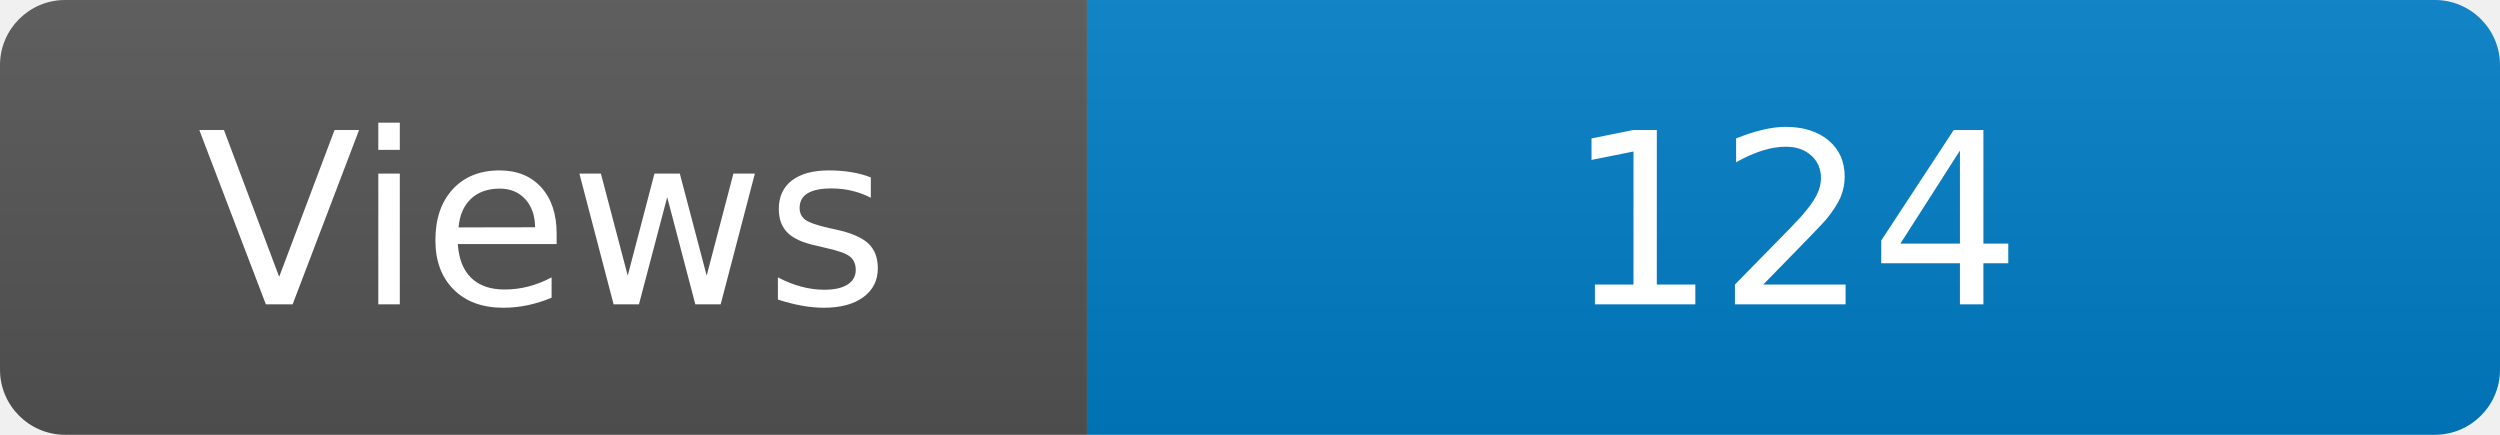
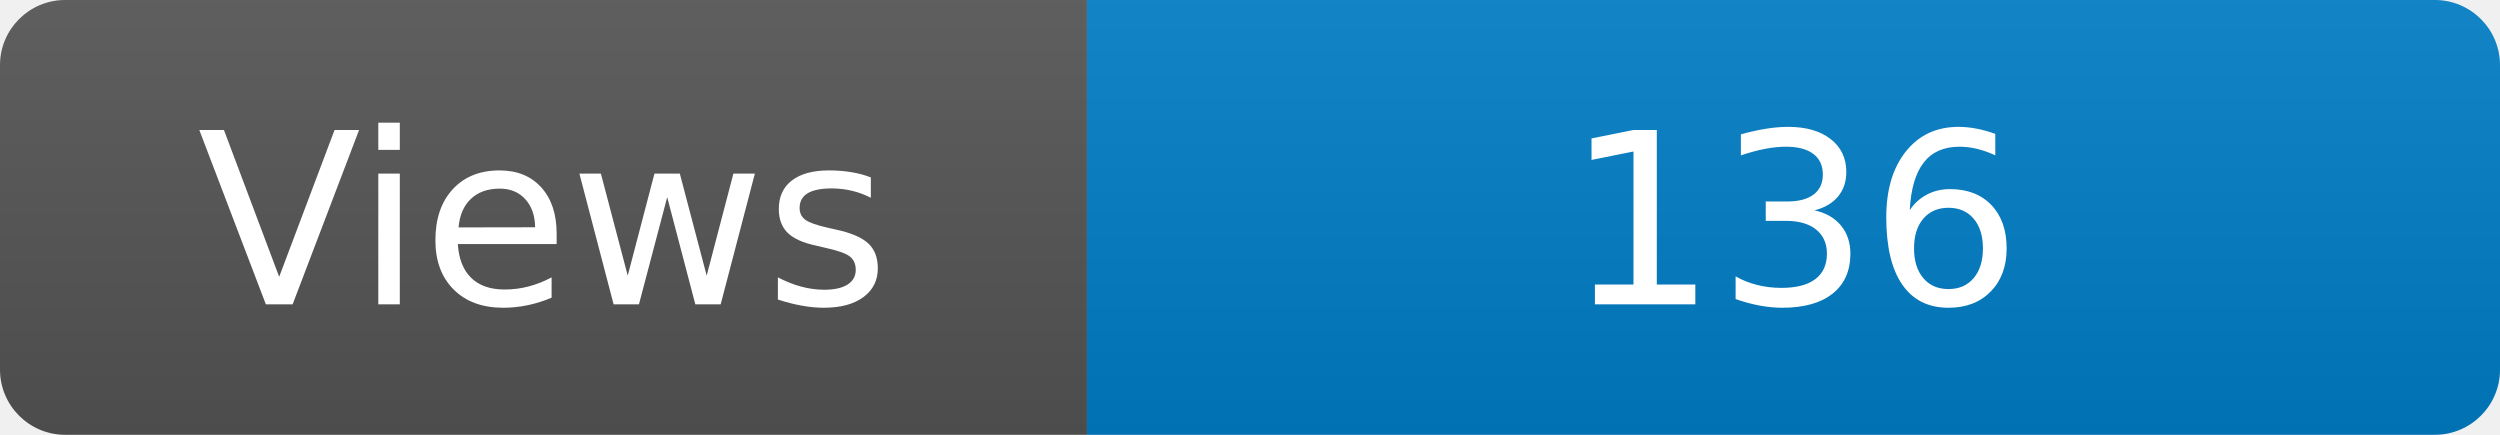
<svg xmlns="http://www.w3.org/2000/svg" width="115" height="20" role="img" aria-label="Maintained?: yes">
  <linearGradient id="s" x2="0" y2="100%">
    <stop offset="0" stop-color="#bbb" stop-opacity=".1" />
    <stop offset="1" stop-opacity=".1" />
  </linearGradient>
  <clipPath id="r">
    <rect width="115" height="20" rx="3" fill="#fff" />
  </clipPath>
  <g clip-path="url(#r)">
    <rect width="50" height="20" fill="#555" />
    <rect x="50" width="160" height="20" fill="#007ec6" />
    <rect width="115" height="20" fill="url(#s)" />
  </g>
  <g fill="#fff" text-anchor="middle" font-family="Verdana,Geneva,DejaVu Sans,sans-serif" font-size="110">
    <text x="250" y="140" transform="scale(.1)" fill="#fff">Views</text>
-     <text x="825" y="140" transform="scale(.1)" fill="#fff">124</text>
+     <text x="825" y="140" transform="scale(.1)" fill="#fff">136</text>
  </g>
</svg>
